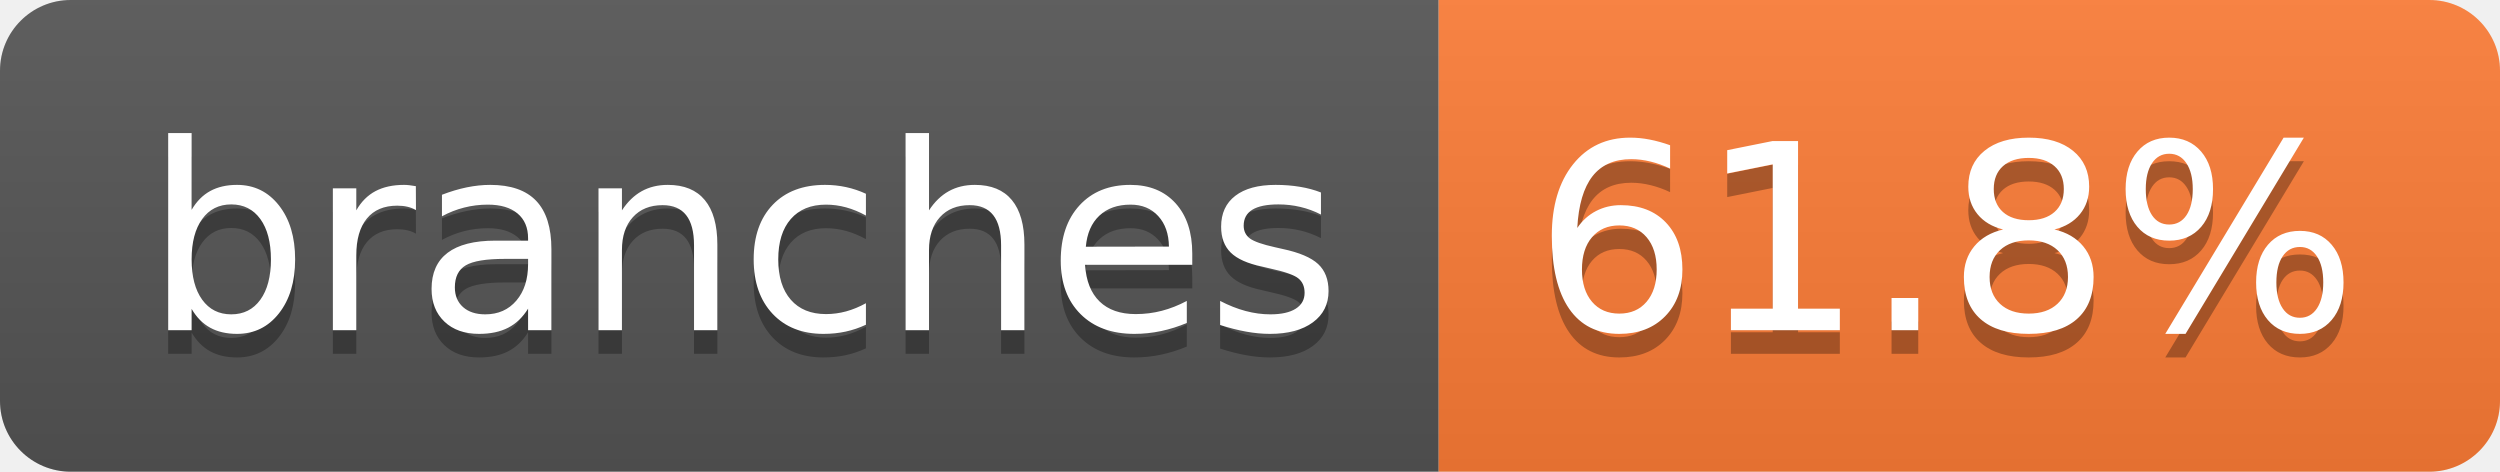
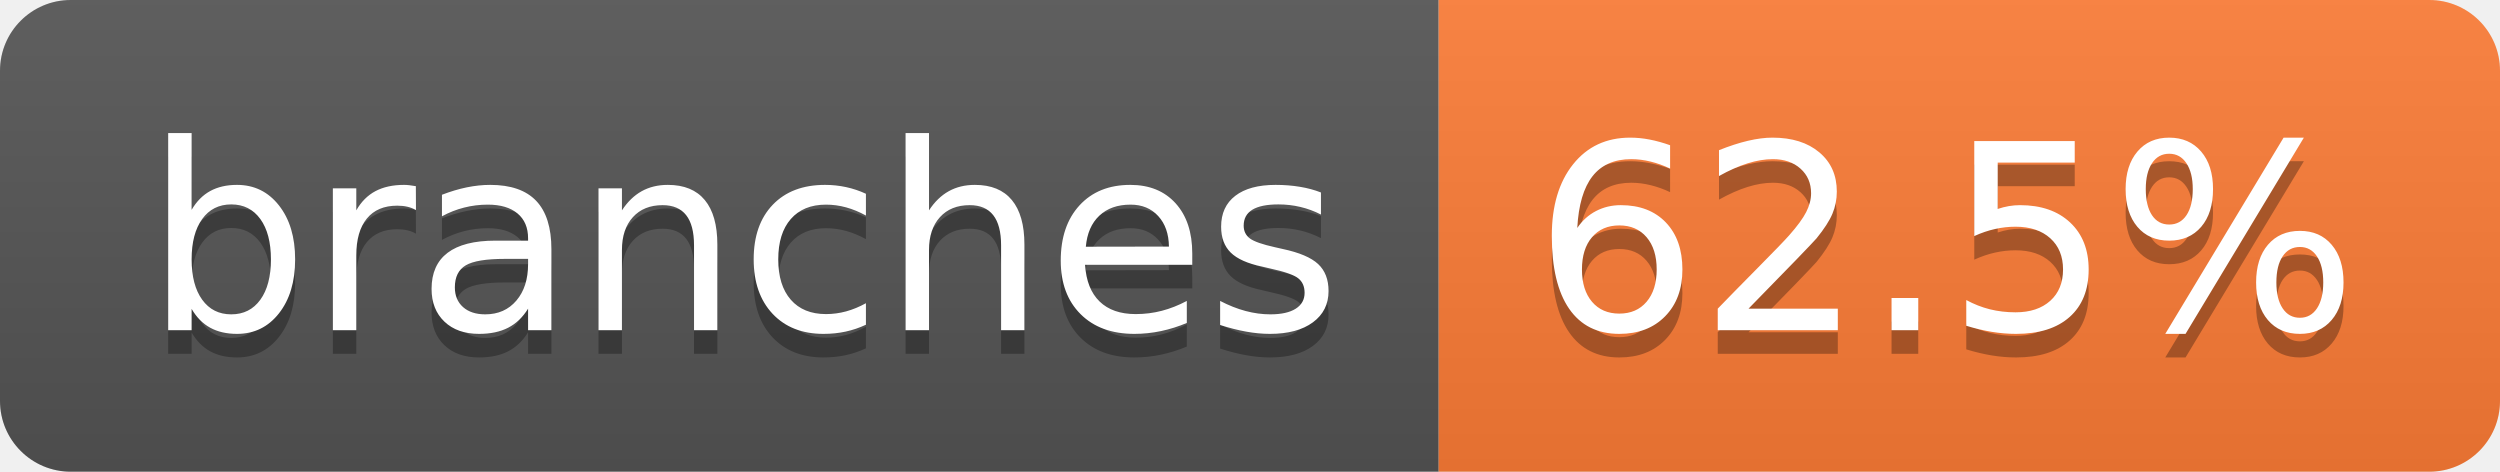
- <svg xmlns="http://www.w3.org/2000/svg" width="106" height="20" role="img" aria-label="branches: 61.8%">
+ <svg xmlns="http://www.w3.org/2000/svg" width="106" height="20" role="img" aria-label="branches: 62.5%">
  <linearGradient id="s" x2="0" y2="100%">
    <stop offset="0" stop-color="#bbb" stop-opacity=".1" />
    <stop offset="1" stop-opacity=".1" />
  </linearGradient>
  <clipPath id="r">
    <rect width="106" height="20" rx="3" fill="#fff" />
  </clipPath>
  <g clip-path="url(#r)">
    <rect width="61" height="20" fill="#555" />
    <rect x="61" width="45" height="20" fill="#fe7d37" />
    <rect width="106" height="20" fill="url(#s)" />
  </g>
  <g fill="#fff" text-anchor="middle" font-family="Verdana,Geneva,DejaVu Sans,sans-serif" text-rendering="geometricPrecision" font-size="110">
    <text aria-hidden="true" x="315" y="150" fill="#010101" fill-opacity=".3" transform="scale(.1)" textLength="507">branches</text>
    <text x="315" y="140" transform="scale(.1)" fill="#fff" textLength="507">branches</text>
-     <text aria-hidden="true" x="825" y="150" fill="#010101" fill-opacity=".3" transform="scale(.1)" textLength="350">61.8%</text>
-     <text x="825" y="140" transform="scale(.1)" fill="#fff" textLength="350">61.8%</text>
+     <text aria-hidden="true" x="825" y="150" fill="#010101" fill-opacity=".3" transform="scale(.1)" textLength="350">62.5%</text>
+     <text x="825" y="140" transform="scale(.1)" fill="#fff" textLength="350">62.5%</text>
  </g>
</svg>
